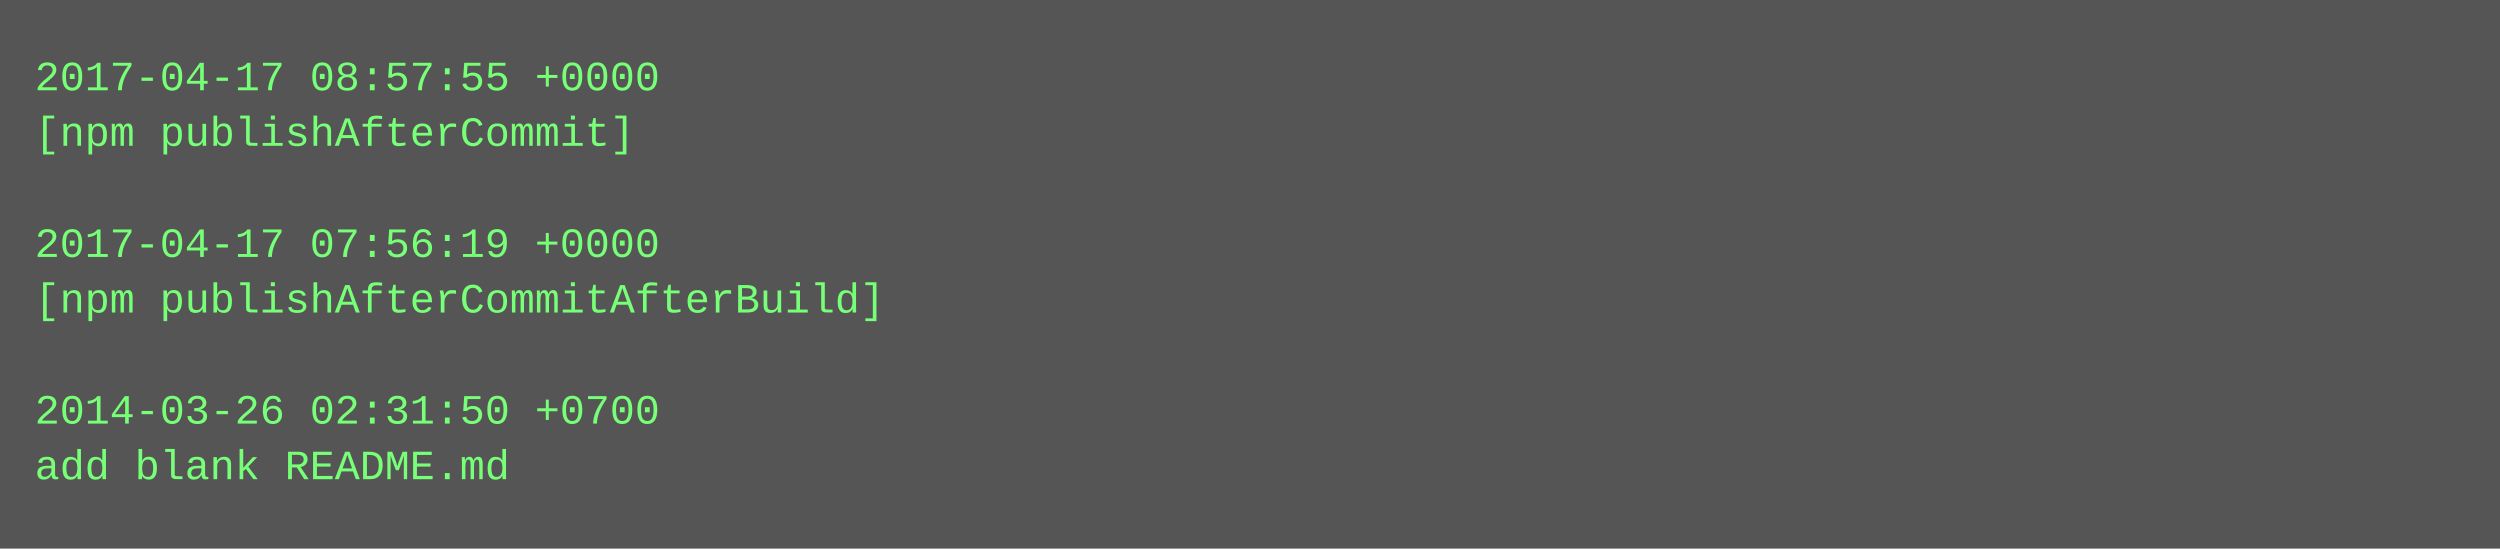
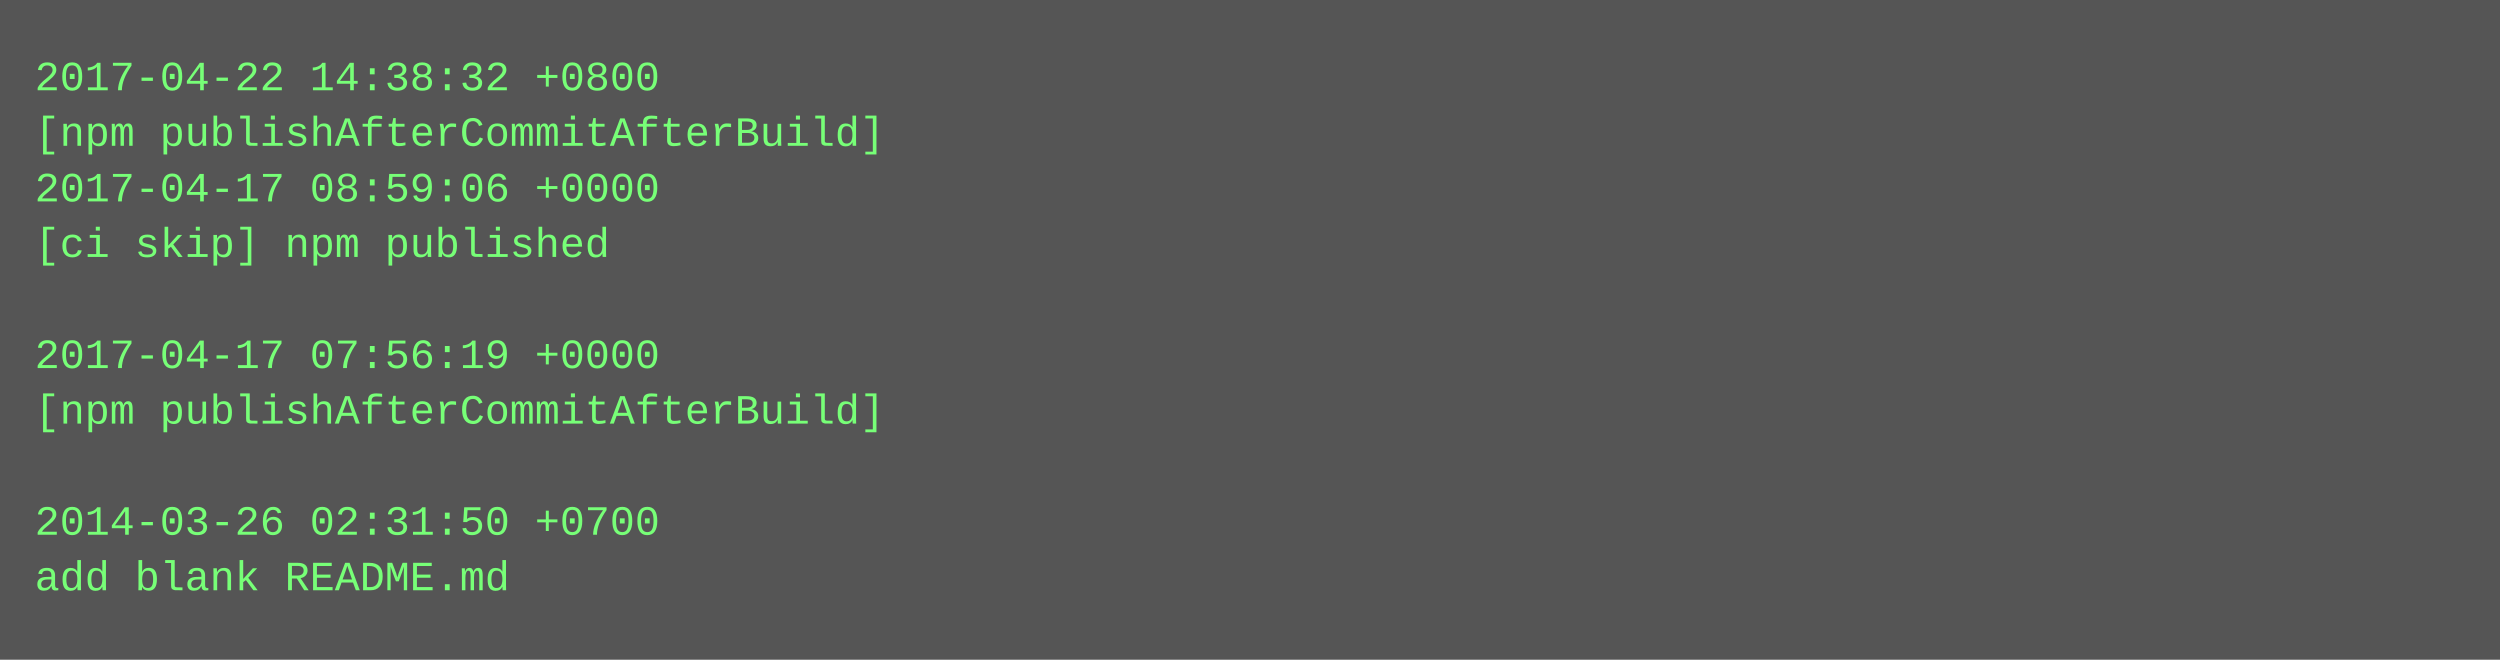
- <svg xmlns="http://www.w3.org/2000/svg" height="158" width="720">
-   <rect height="158" fill="#555" width="720" />
+ <svg xmlns="http://www.w3.org/2000/svg" height="190" width="720">
+   <rect height="190" fill="#555" width="720" />
  <text fill="#7f7" font-family="Courier New" font-size="12" xml:space="preserve">
-     <tspan x="10" y="26">2017-04-17 08:57:55 +0000</tspan>
-     <tspan x="10" y="42">[npm publishAfterCommit]</tspan>
-     <tspan x="10" y="58" />
-     <tspan x="10" y="74">2017-04-17 07:56:19 +0000</tspan>
-     <tspan x="10" y="90">[npm publishAfterCommitAfterBuild]</tspan>
-     <tspan x="10" y="106" />
-     <tspan x="10" y="122">2014-03-26 02:31:50 +0700</tspan>
-     <tspan x="10" y="138">add blank README.md</tspan>
+     <tspan x="10" y="26">2017-04-22 14:38:32 +0800</tspan>
+     <tspan x="10" y="42">[npm publishAfterCommitAfterBuild]</tspan>
+     <tspan x="10" y="58">2017-04-17 08:59:06 +0000</tspan>
+     <tspan x="10" y="74">[ci skip] npm published</tspan>
+     <tspan x="10" y="90" />
+     <tspan x="10" y="106">2017-04-17 07:56:19 +0000</tspan>
+     <tspan x="10" y="122">[npm publishAfterCommitAfterBuild]</tspan>
+     <tspan x="10" y="138" />
+     <tspan x="10" y="154">2014-03-26 02:31:50 +0700</tspan>
+     <tspan x="10" y="170">add blank README.md</tspan>
  </text>
</svg>
